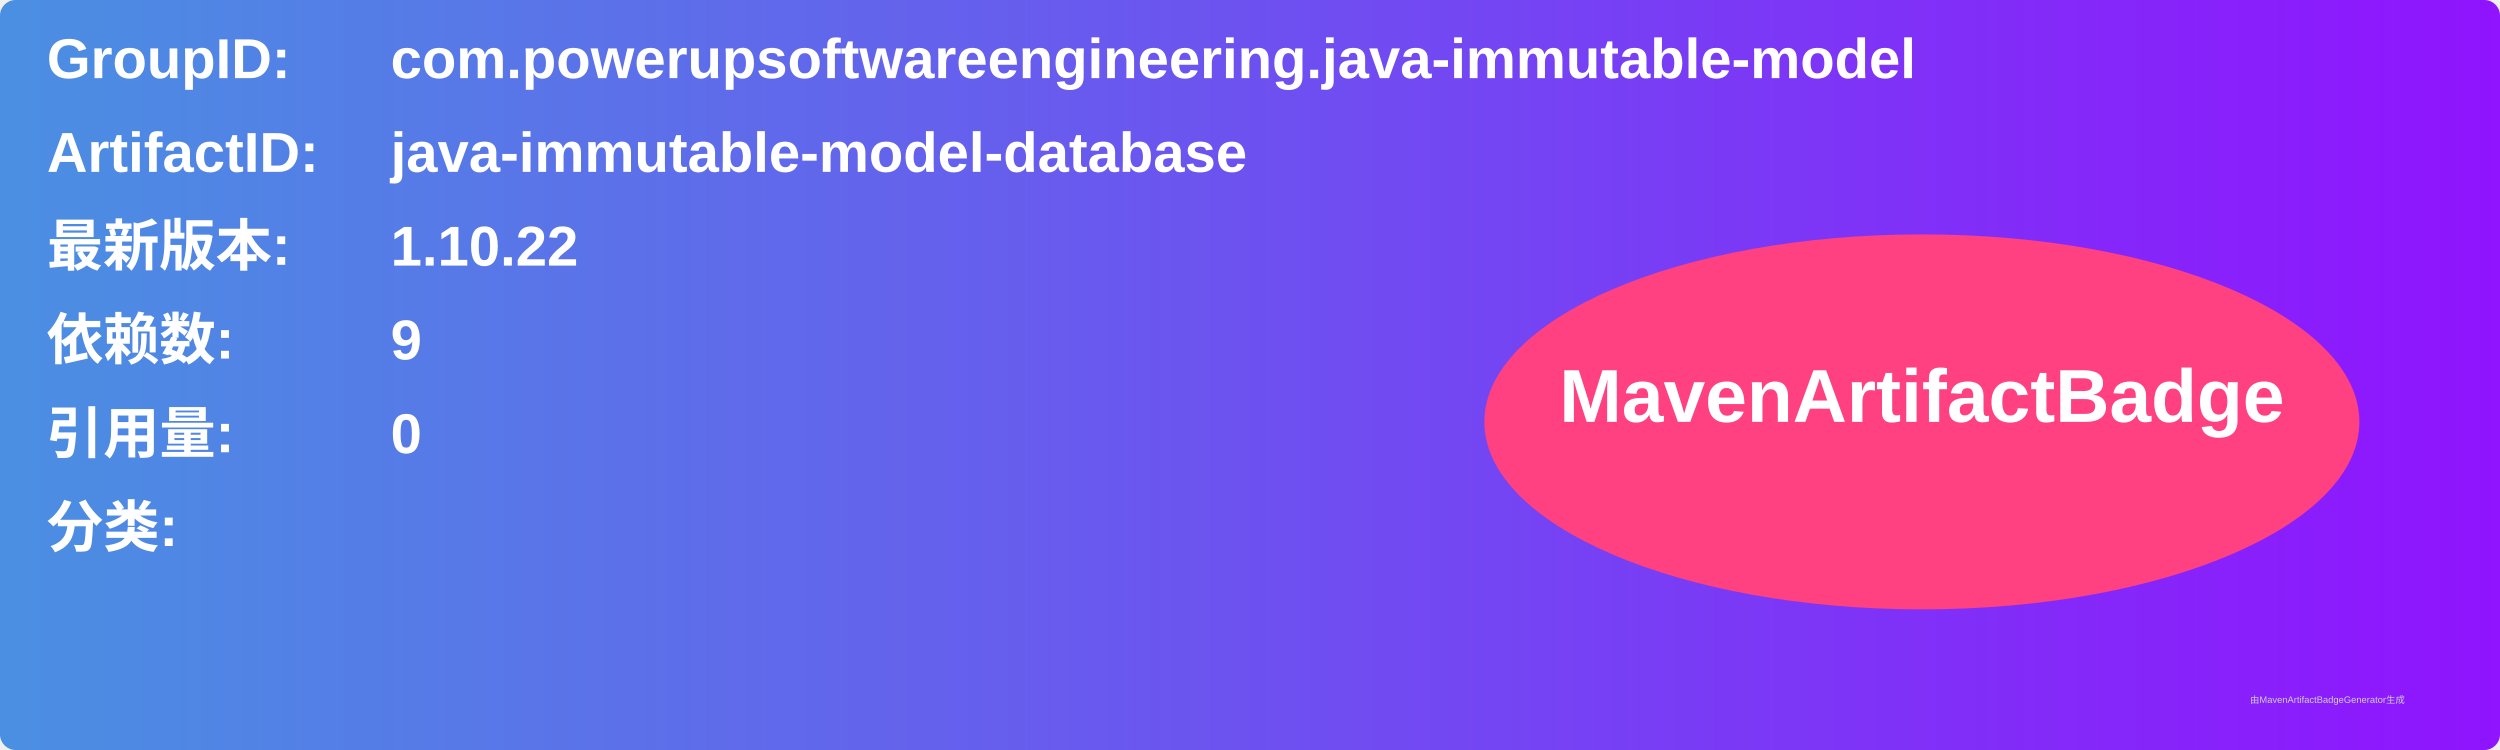
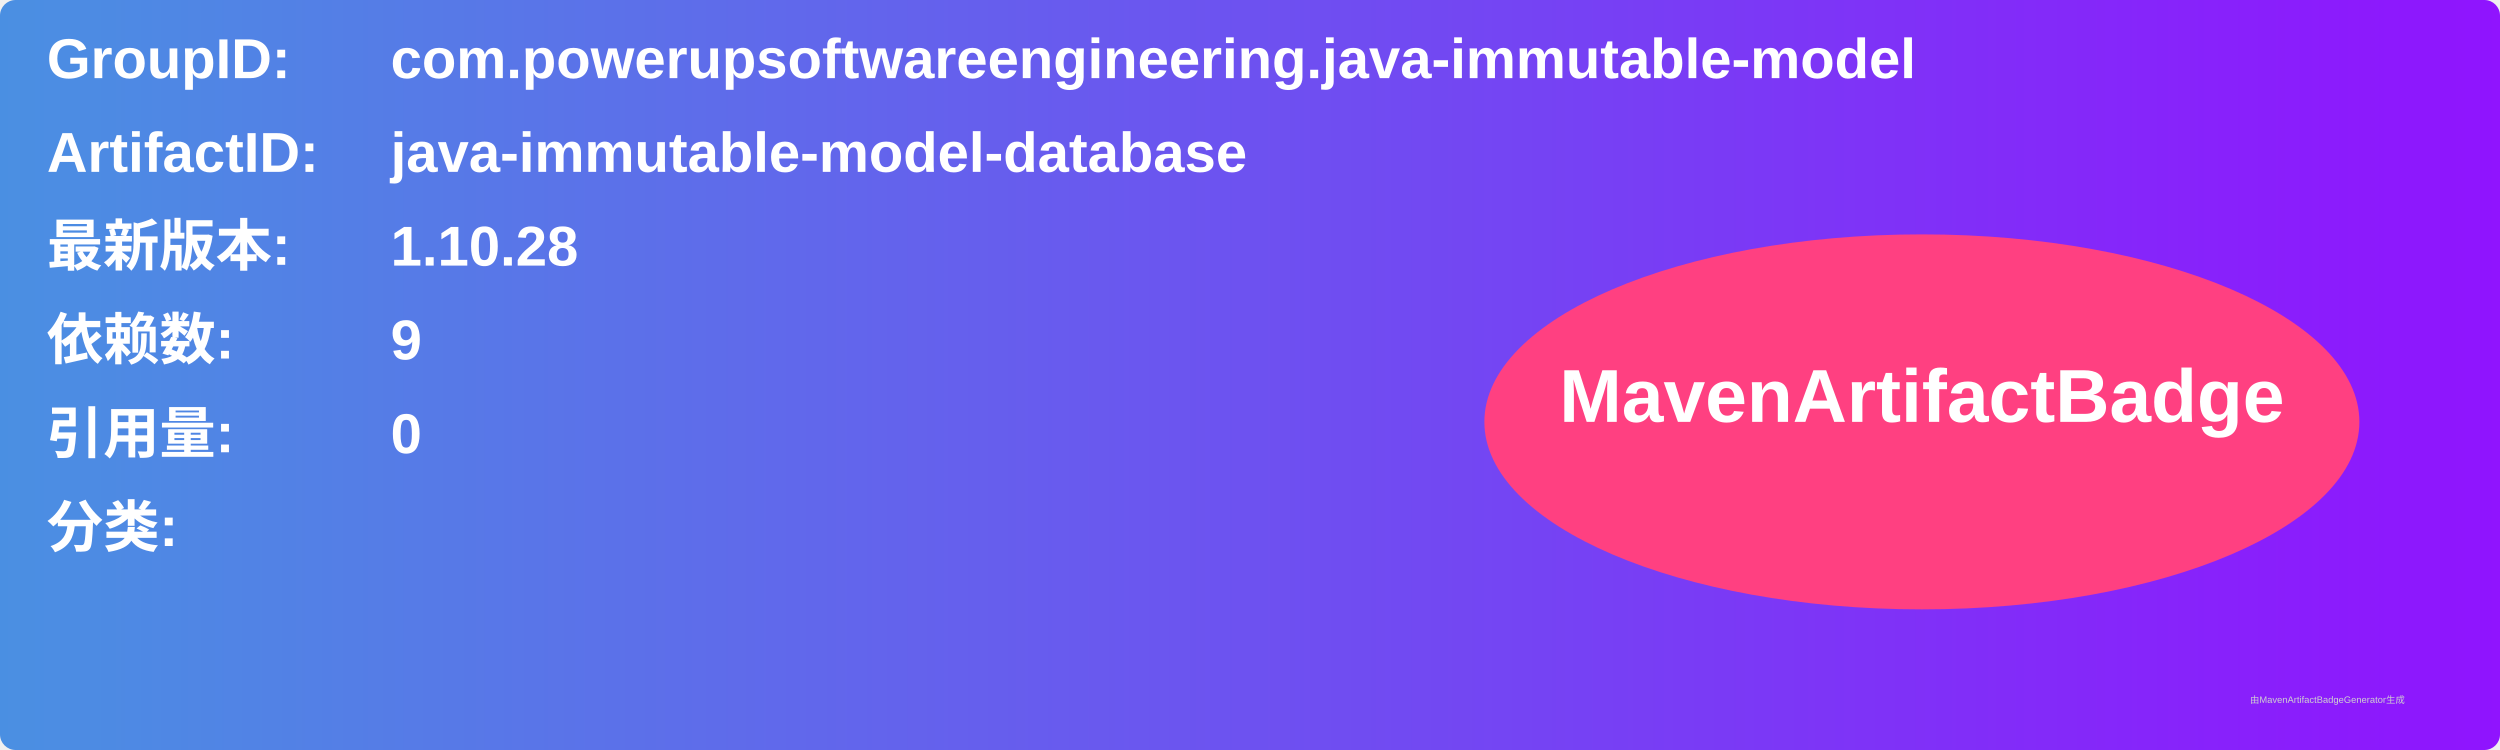
<svg xmlns="http://www.w3.org/2000/svg" width="800" height="240" viewBox="0 0 800 240">
  <linearGradient id="grad" x1="0%" y1="0%" x2="100%" y2="0%">
    <stop offset="0%" stop-color="#4a90e2" />
    <stop offset="100%" stop-color="#9013fe" />
  </linearGradient>
  <rect width="100%" height="100%" rx="5" ry="5" fill="url(#grad)" />
  <g transform="translate(15, 15)">
    <text x="0" y="10" font-family="Arial" font-size="18" fill="white" font-weight="bold" width="260">GroupID:</text>
    <text x="110" y="10" font-family="Arial" font-size="18" fill="white" font-weight="bold" width="460">com.powerupsoftwareengineering.java-immutable-model</text>
    <text x="0" y="40" font-family="Arial" font-size="18" fill="white" font-weight="bold" width="260">ArtifactID:</text>
    <text x="110" y="40" font-family="Arial" font-size="18" fill="white" font-weight="bold" width="460">java-immutable-model-database</text>
    <text x="0" y="70" font-family="Arial" font-size="18" fill="white" font-weight="bold">最新版本:</text>
    <text x="110" y="70" font-family="Arial" font-size="18" fill="white" font-weight="bold">
-       <tspan font-weight="bold">1.10.22</tspan>
+       <tspan font-weight="bold">1.10.28</tspan>
    </text>
    <text x="0" y="100" font-family="Arial" font-size="18" fill="white" font-weight="bold">依赖数: </text>
    <text x="110" y="100" font-family="Arial" font-size="18" fill="white">
      <tspan font-weight="bold">9</tspan>
    </text>
    <text x="0" y="130" font-family="Arial" font-size="18" fill="white" font-weight="bold">引用量: </text>
    <text x="110" y="130" font-family="Arial" font-size="18" fill="white">
      <tspan font-weight="bold">0</tspan>
    </text>
    <text x="0" y="160" font-family="Arial" font-size="18" fill="white" font-weight="bold">分类:</text>
    <text x="10" y="190" font-family="Arial" font-size="10" fill="white">
      <tspan font-weight="bold" />
    </text>
    <ellipse cx="600" cy="120" rx="140" ry="60" fill="#ff4081" />
    <text x="600" y="120" text-anchor="middle" font-family="Arial" font-size="24" fill="white" font-weight="bold">MavenArtifactBadge</text>
  </g>
  <text x="720" y="225" font-family="Arial" font-size="3" fill="#d0d0d0">由MavenArtifactBadgeGenerator生成</text>
</svg>
